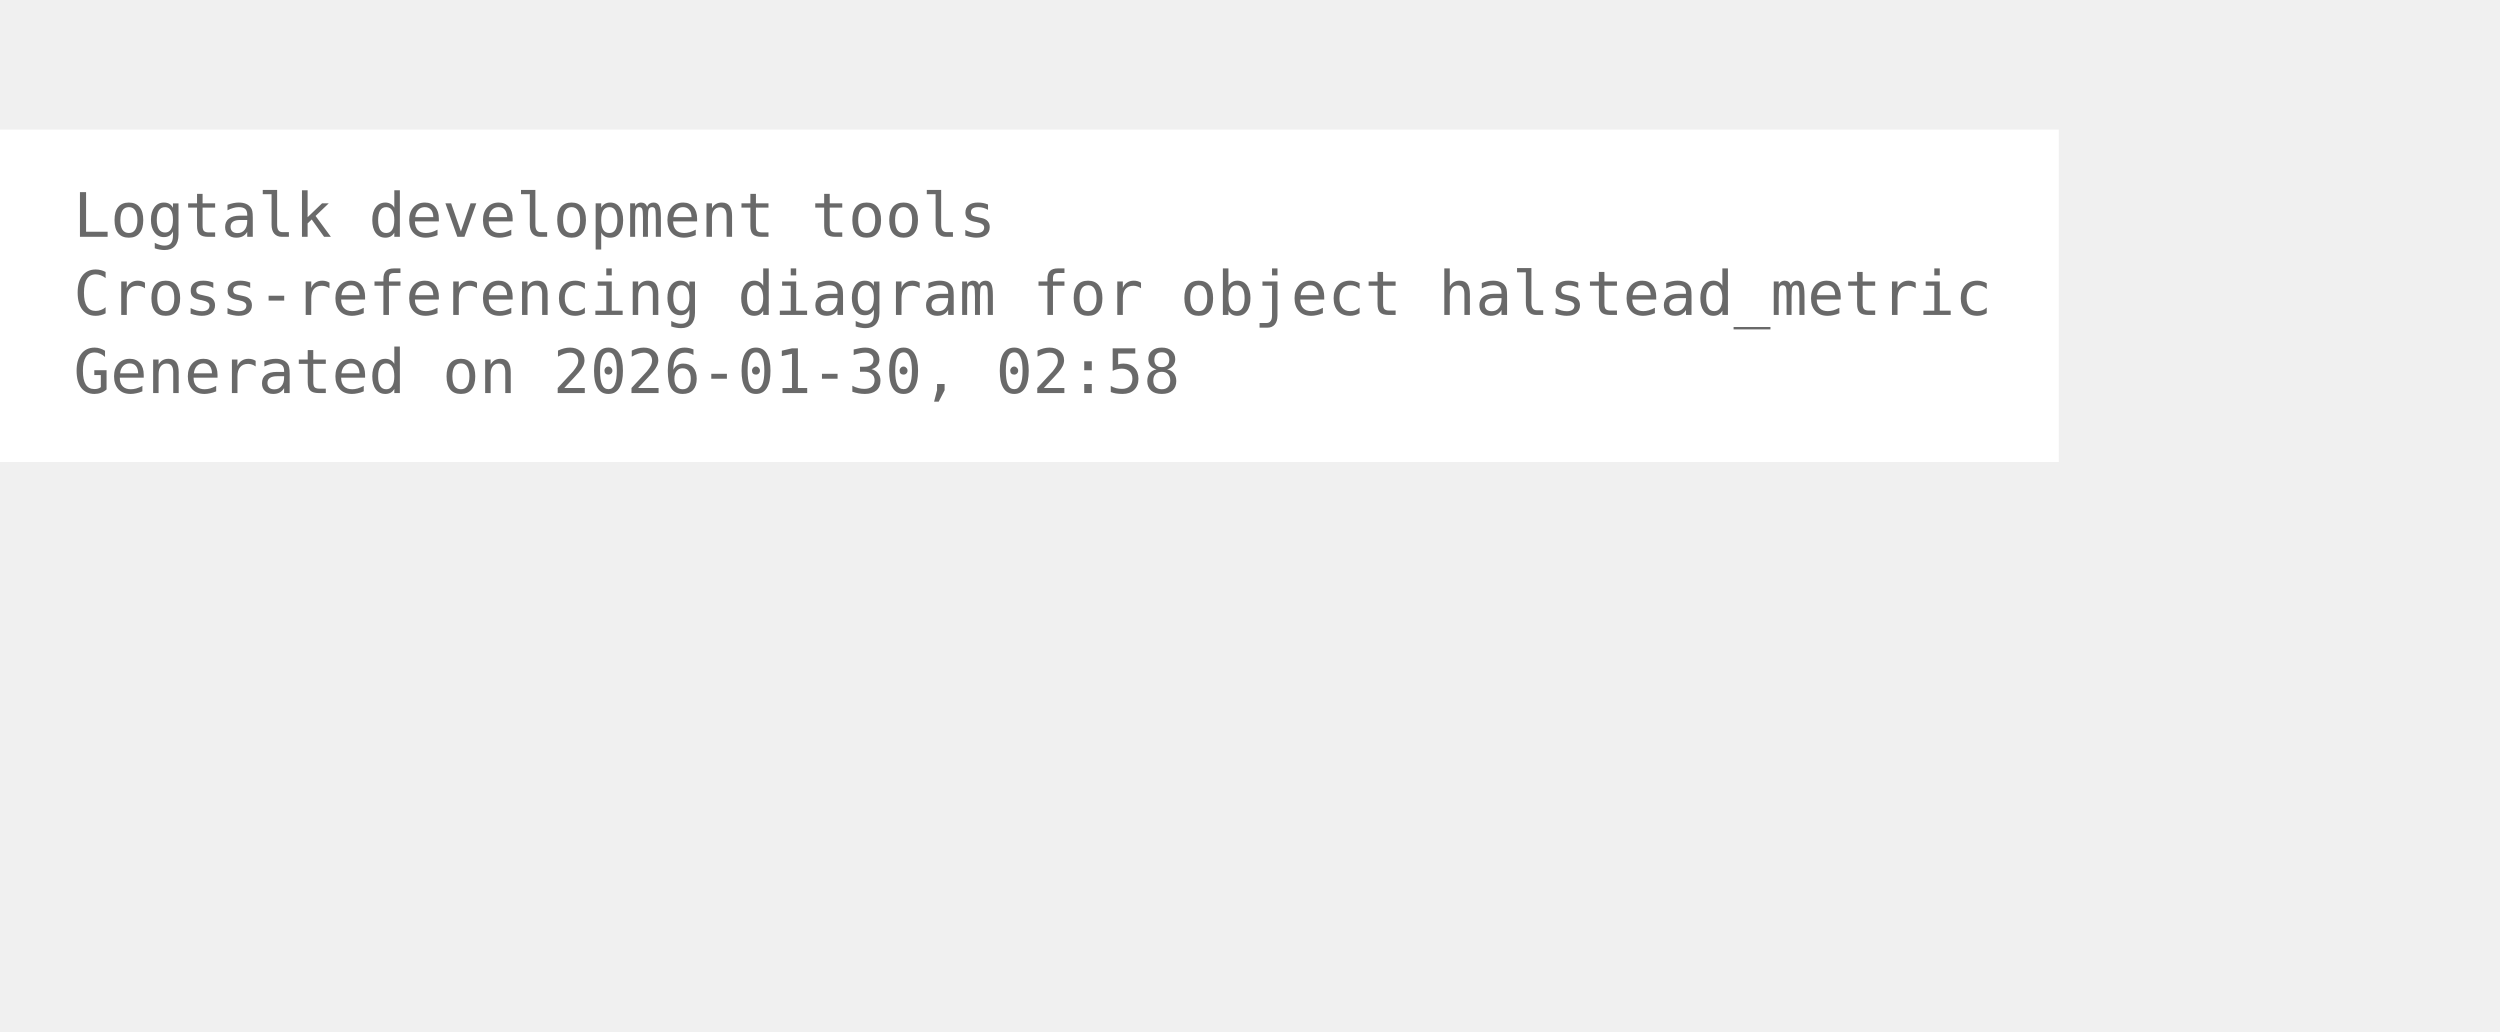
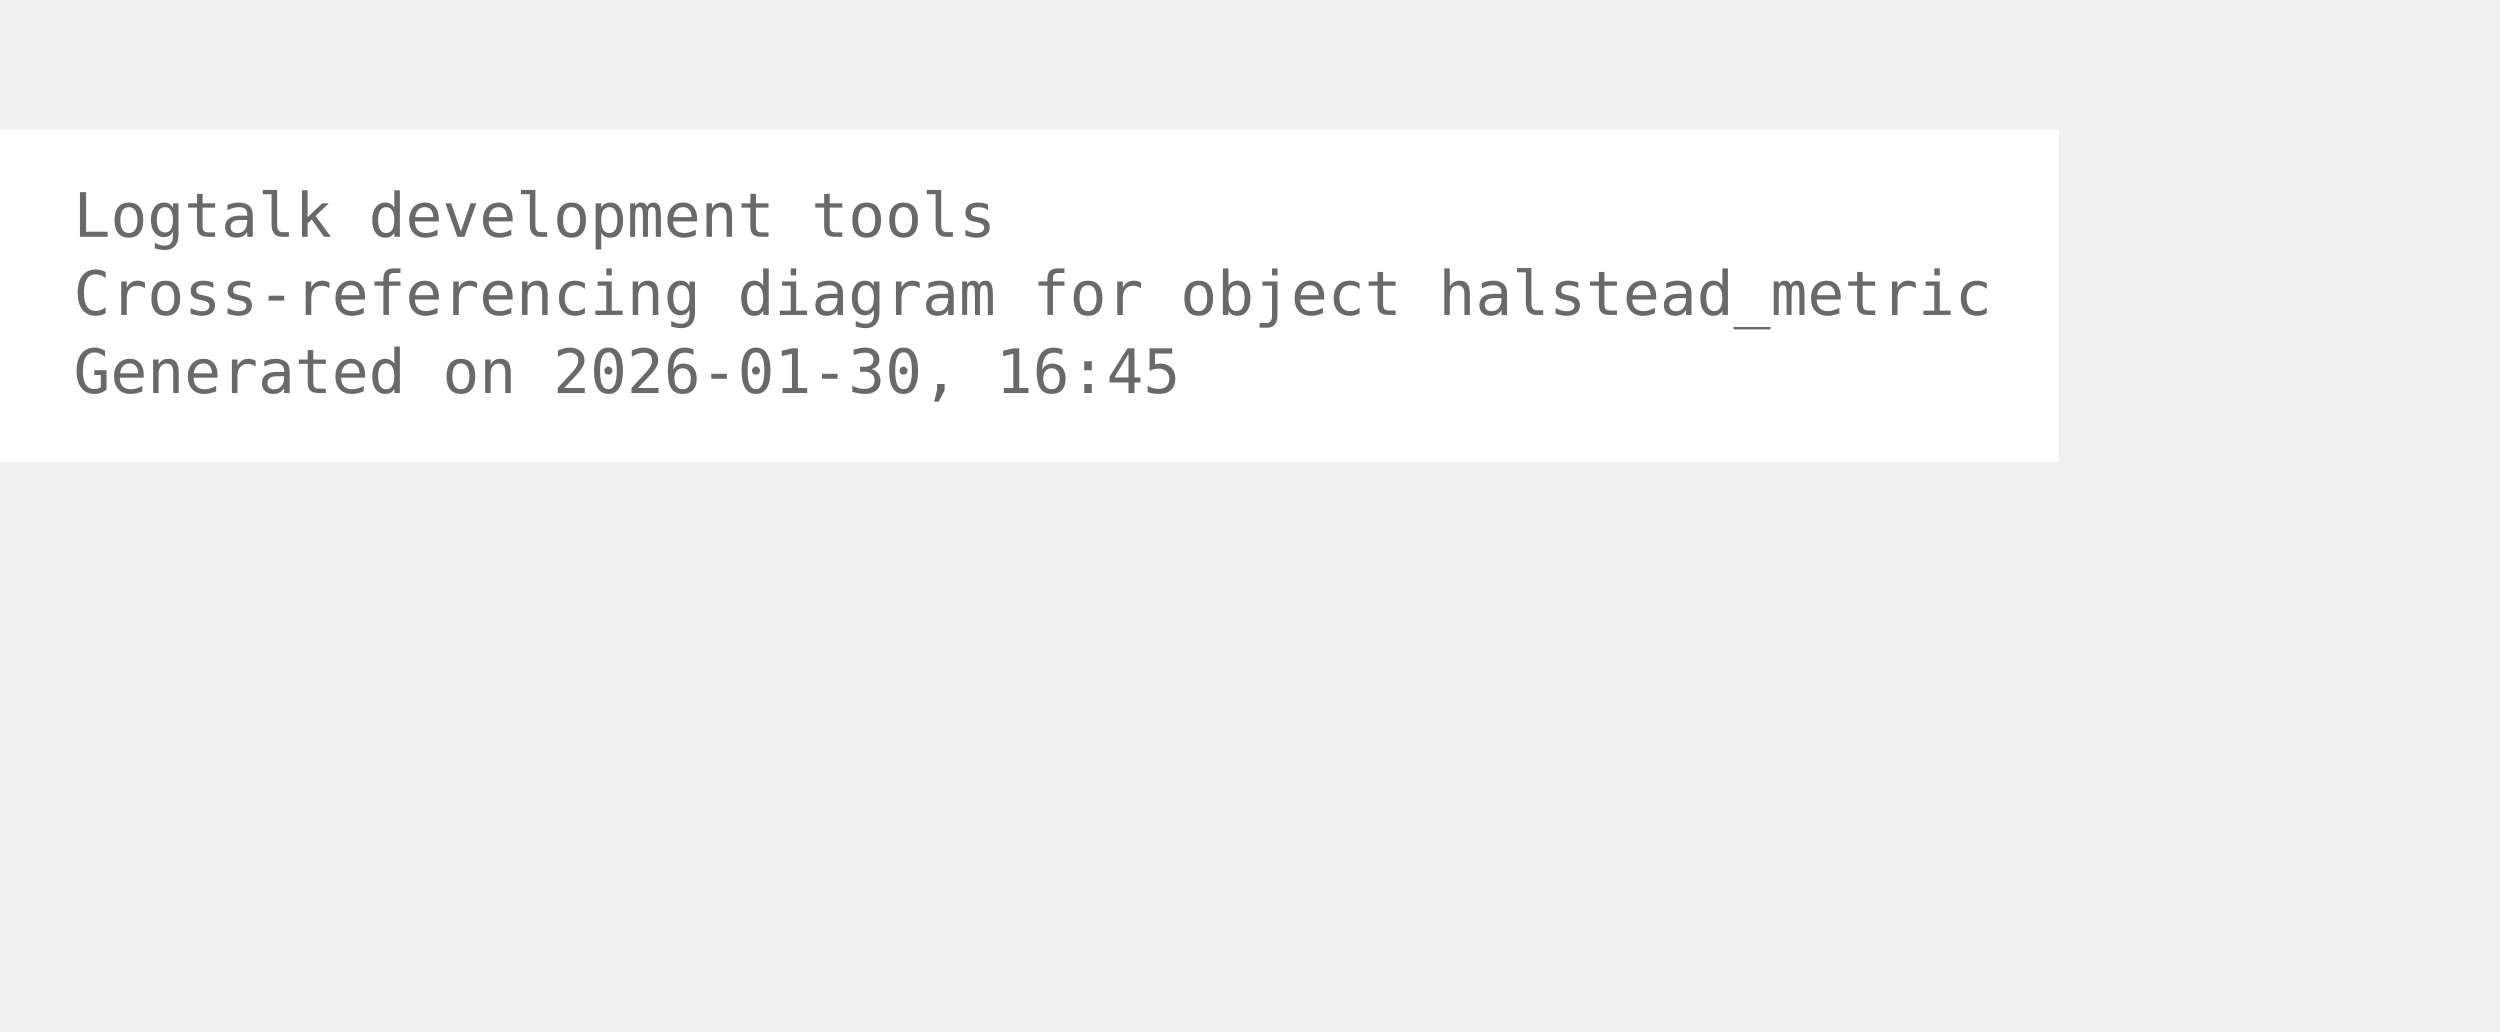
<svg xmlns="http://www.w3.org/2000/svg" width="480pt" height="198pt" viewBox="72.00 72.00 408.00 126.00">
  <g id="graph0" class="graph" transform="scale(1 1) rotate(0) translate(76 122.25)">
    <polygon fill="white" stroke="none" points="-4,4 -4,-50.25 332,-50.25 332,4 -4,4" />
    <text xml:space="preserve" text-anchor="start" x="8" y="-32.75" font-family="Monospace" font-size="10.00" fill="dimgray">Logtalk development tools</text>
    <text xml:space="preserve" text-anchor="start" x="8" y="-20" font-family="Monospace" font-size="10.00" fill="dimgray">Cross-referencing diagram for object halstead_metric</text>
-     <text xml:space="preserve" text-anchor="start" x="8" y="-7.25" font-family="Monospace" font-size="10.00" fill="dimgray">Generated on 2026-01-30, 02:58</text>
+     <text xml:space="preserve" text-anchor="start" x="8" y="-7.25" font-family="Monospace" font-size="10.00" fill="dimgray">Generated on 2026-01-30, 16:45</text>
  </g>
</svg>
